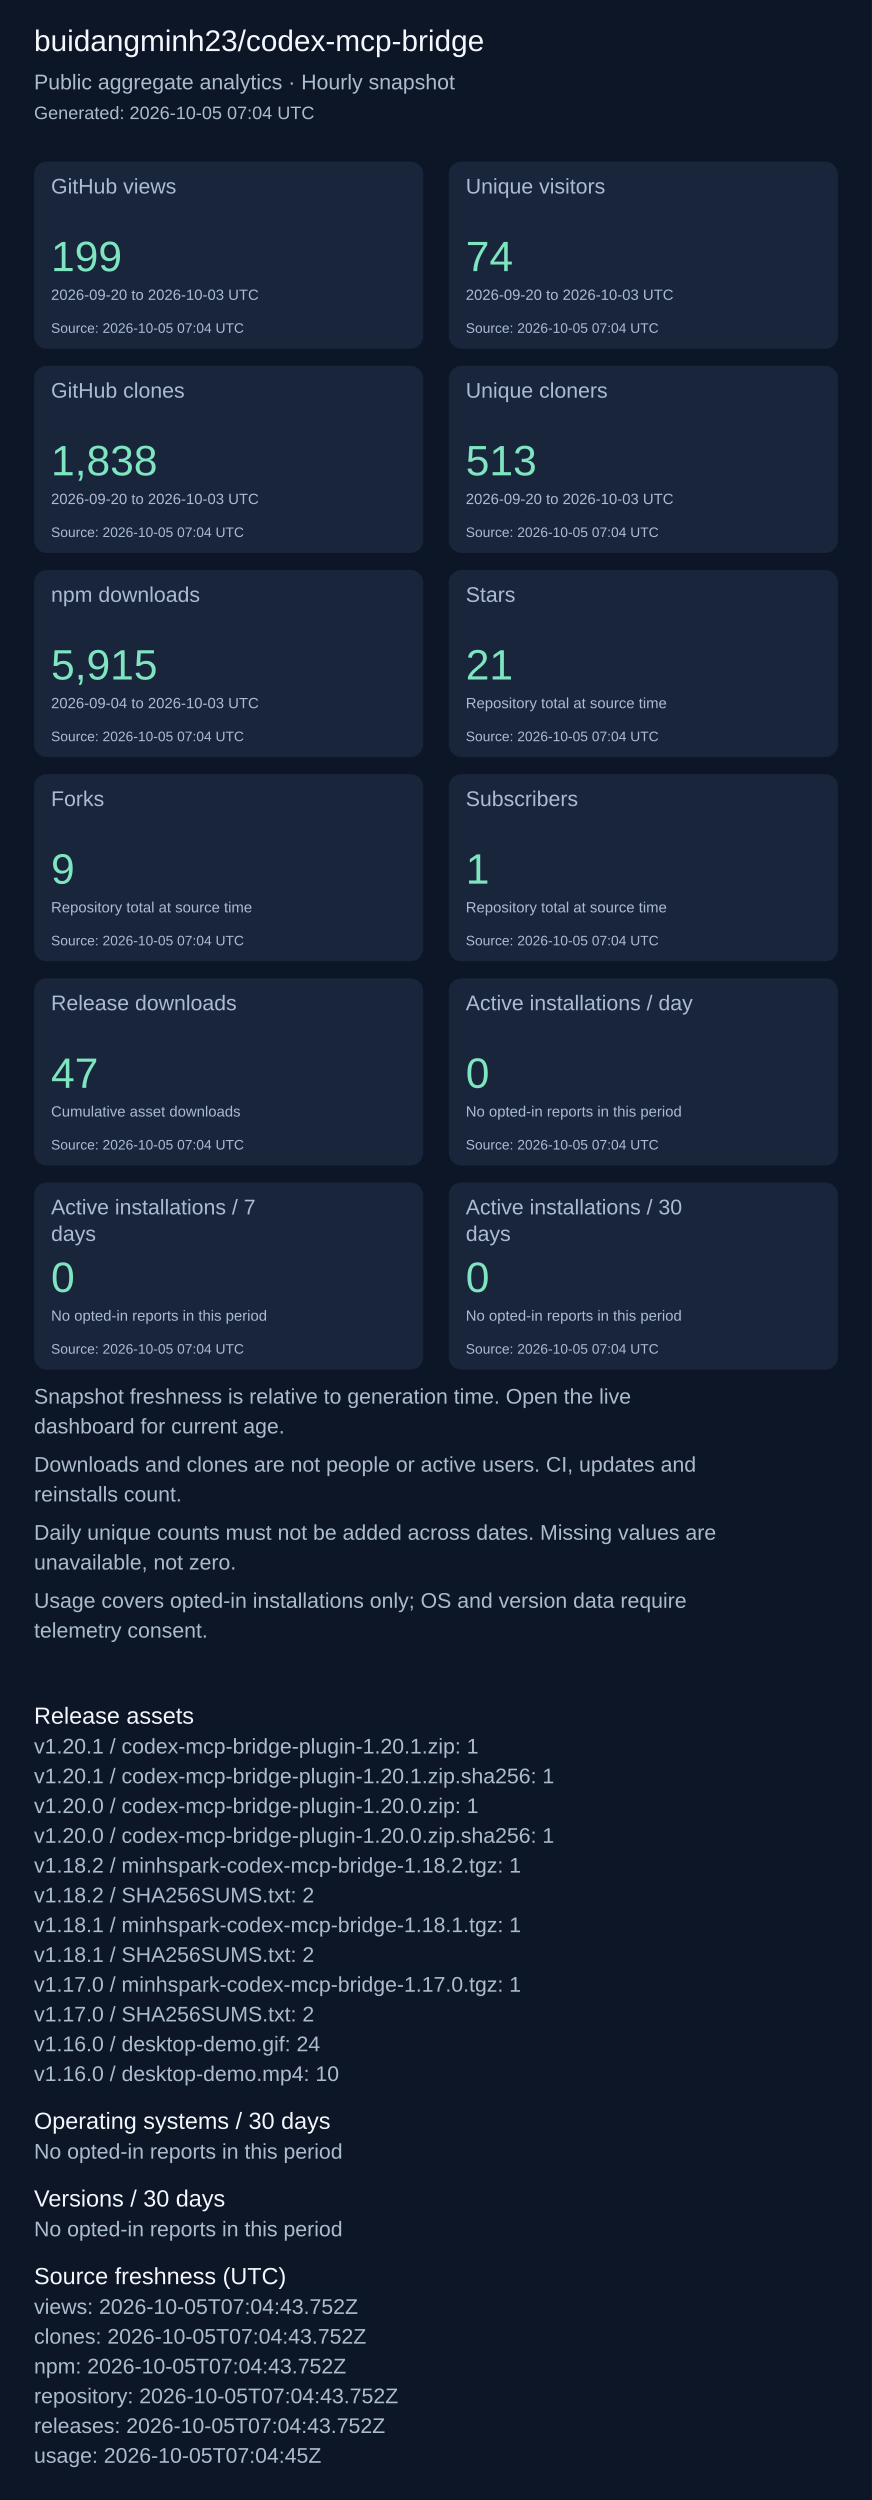
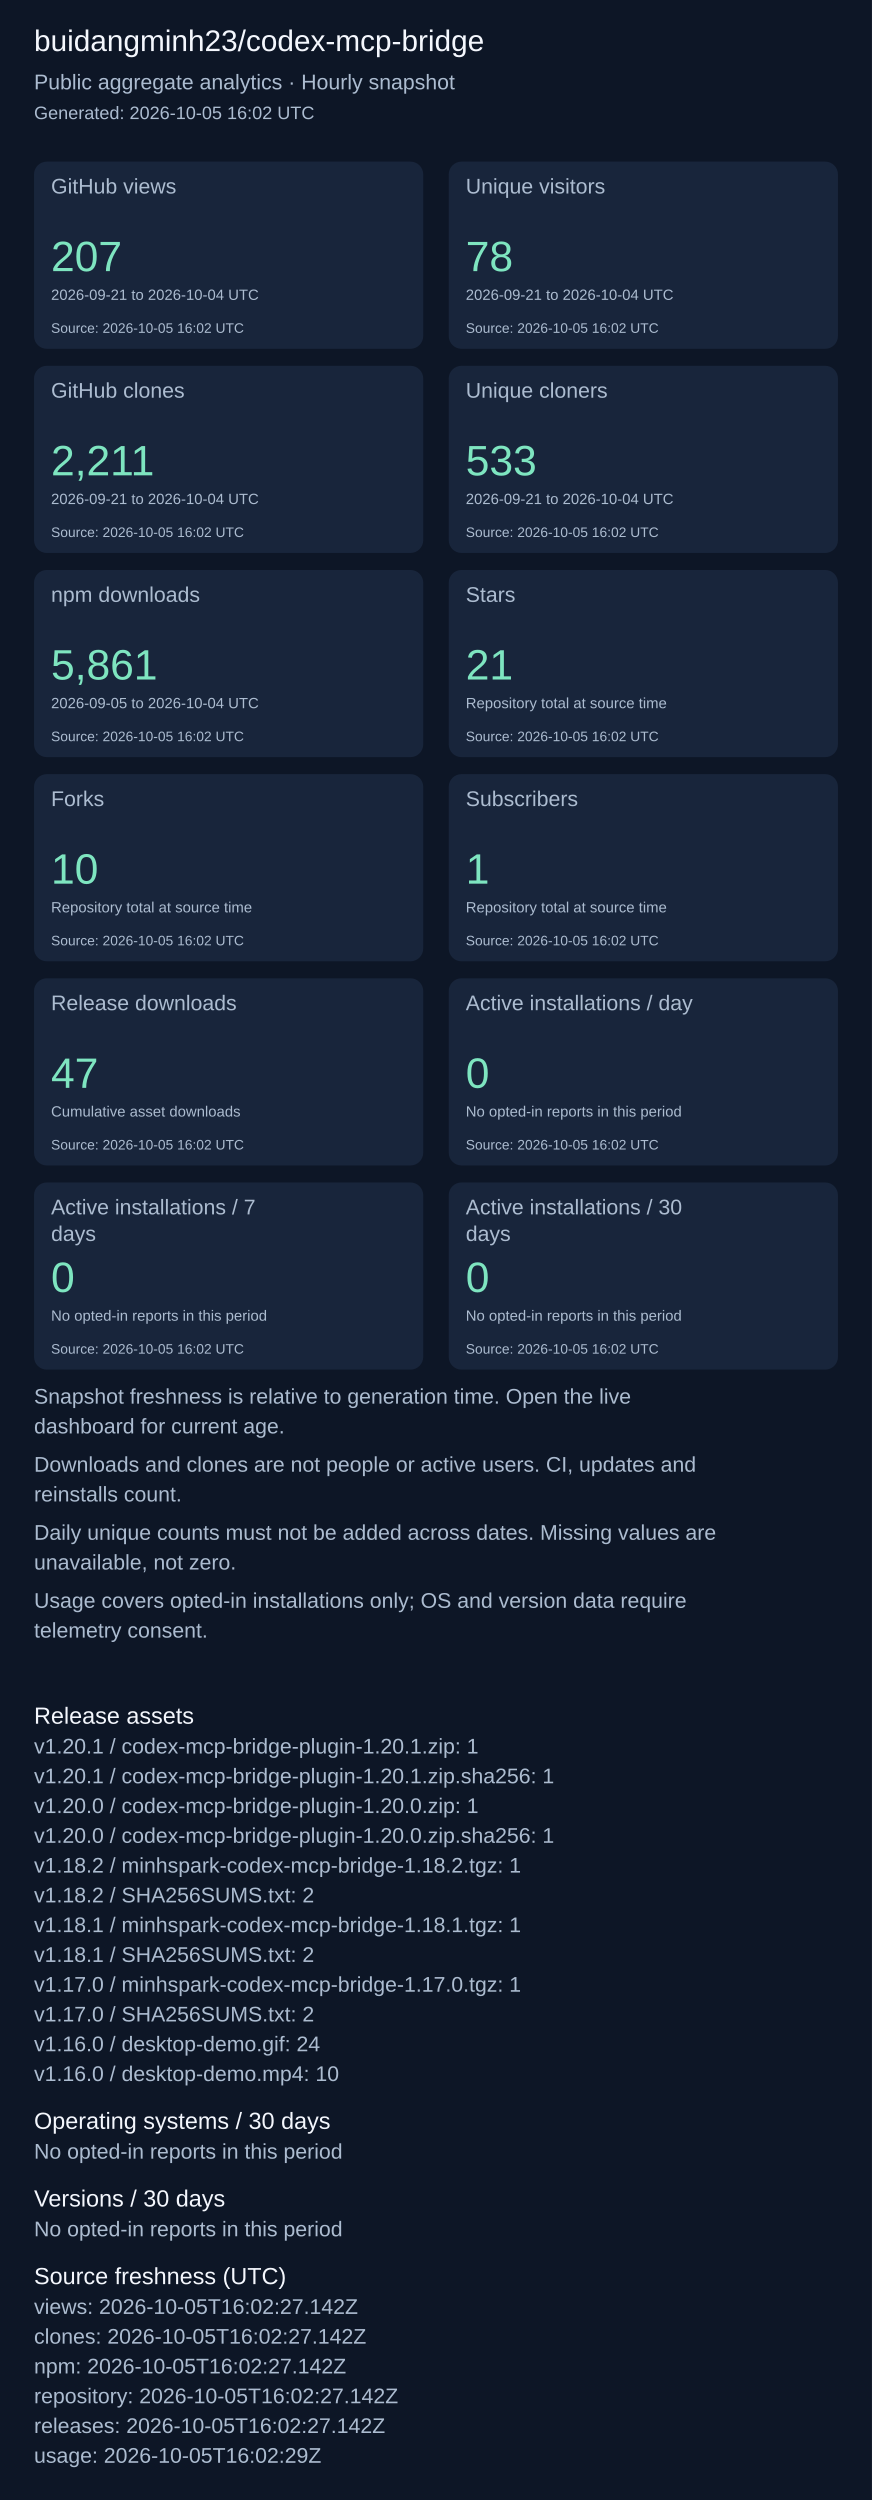
<svg xmlns="http://www.w3.org/2000/svg" width="820" height="2351" viewBox="0 0 820 2351" role="img" aria-label="Repository aggregate analytics">
  <rect width="100%" height="100%" fill="#0d1626" />
  <g font-family="Arial, sans-serif">
    <text x="32" y="48" font-size="28" fill="#f4f7fd">buidangminh23/codex-mcp-bridge</text>
    <text x="32" y="84" font-size="20" fill="#acbcd0">Public aggregate analytics · Hourly snapshot</text>
-     <text x="32" y="112" font-size="17" fill="#acbcd0">Generated: 2026-10-05 07:04 UTC</text>
+     <text x="32" y="112" font-size="17" fill="#acbcd0">Generated: 2026-10-05 16:02 UTC</text>
    <rect x="32" y="152" width="366" height="176" rx="12" fill="#18253b" />
    <text x="48" y="182" font-size="20" fill="#acbcd0">GitHub views</text>
-     <text x="48" y="255" font-size="40" fill="#7ee5c0">199</text>
-     <text x="48" y="282" font-size="14" fill="#acbcd0">2026-09-20 to 2026-10-03 UTC</text>
-     <text x="48" y="313" font-size="13" fill="#acbcd0">Source: 2026-10-05 07:04 UTC</text>
+     <text x="48" y="255" font-size="40" fill="#7ee5c0">207</text>
+     <text x="48" y="282" font-size="14" fill="#acbcd0">2026-09-21 to 2026-10-04 UTC</text>
+     <text x="48" y="313" font-size="13" fill="#acbcd0">Source: 2026-10-05 16:02 UTC</text>
    <rect x="422" y="152" width="366" height="176" rx="12" fill="#18253b" />
    <text x="438" y="182" font-size="20" fill="#acbcd0">Unique visitors</text>
-     <text x="438" y="255" font-size="40" fill="#7ee5c0">74</text>
-     <text x="438" y="282" font-size="14" fill="#acbcd0">2026-09-20 to 2026-10-03 UTC</text>
-     <text x="438" y="313" font-size="13" fill="#acbcd0">Source: 2026-10-05 07:04 UTC</text>
+     <text x="438" y="255" font-size="40" fill="#7ee5c0">78</text>
+     <text x="438" y="282" font-size="14" fill="#acbcd0">2026-09-21 to 2026-10-04 UTC</text>
+     <text x="438" y="313" font-size="13" fill="#acbcd0">Source: 2026-10-05 16:02 UTC</text>
    <rect x="32" y="344" width="366" height="176" rx="12" fill="#18253b" />
    <text x="48" y="374" font-size="20" fill="#acbcd0">GitHub clones</text>
-     <text x="48" y="447" font-size="40" fill="#7ee5c0">1,838</text>
-     <text x="48" y="474" font-size="14" fill="#acbcd0">2026-09-20 to 2026-10-03 UTC</text>
-     <text x="48" y="505" font-size="13" fill="#acbcd0">Source: 2026-10-05 07:04 UTC</text>
+     <text x="48" y="447" font-size="40" fill="#7ee5c0">2,211</text>
+     <text x="48" y="474" font-size="14" fill="#acbcd0">2026-09-21 to 2026-10-04 UTC</text>
+     <text x="48" y="505" font-size="13" fill="#acbcd0">Source: 2026-10-05 16:02 UTC</text>
    <rect x="422" y="344" width="366" height="176" rx="12" fill="#18253b" />
    <text x="438" y="374" font-size="20" fill="#acbcd0">Unique cloners</text>
-     <text x="438" y="447" font-size="40" fill="#7ee5c0">513</text>
-     <text x="438" y="474" font-size="14" fill="#acbcd0">2026-09-20 to 2026-10-03 UTC</text>
-     <text x="438" y="505" font-size="13" fill="#acbcd0">Source: 2026-10-05 07:04 UTC</text>
+     <text x="438" y="447" font-size="40" fill="#7ee5c0">533</text>
+     <text x="438" y="474" font-size="14" fill="#acbcd0">2026-09-21 to 2026-10-04 UTC</text>
+     <text x="438" y="505" font-size="13" fill="#acbcd0">Source: 2026-10-05 16:02 UTC</text>
    <rect x="32" y="536" width="366" height="176" rx="12" fill="#18253b" />
    <text x="48" y="566" font-size="20" fill="#acbcd0">npm downloads</text>
-     <text x="48" y="639" font-size="40" fill="#7ee5c0">5,915</text>
-     <text x="48" y="666" font-size="14" fill="#acbcd0">2026-09-04 to 2026-10-03 UTC</text>
-     <text x="48" y="697" font-size="13" fill="#acbcd0">Source: 2026-10-05 07:04 UTC</text>
+     <text x="48" y="639" font-size="40" fill="#7ee5c0">5,861</text>
+     <text x="48" y="666" font-size="14" fill="#acbcd0">2026-09-05 to 2026-10-04 UTC</text>
+     <text x="48" y="697" font-size="13" fill="#acbcd0">Source: 2026-10-05 16:02 UTC</text>
    <rect x="422" y="536" width="366" height="176" rx="12" fill="#18253b" />
    <text x="438" y="566" font-size="20" fill="#acbcd0">Stars</text>
    <text x="438" y="639" font-size="40" fill="#7ee5c0">21</text>
    <text x="438" y="666" font-size="14" fill="#acbcd0">Repository total at source time</text>
-     <text x="438" y="697" font-size="13" fill="#acbcd0">Source: 2026-10-05 07:04 UTC</text>
+     <text x="438" y="697" font-size="13" fill="#acbcd0">Source: 2026-10-05 16:02 UTC</text>
    <rect x="32" y="728" width="366" height="176" rx="12" fill="#18253b" />
    <text x="48" y="758" font-size="20" fill="#acbcd0">Forks</text>
-     <text x="48" y="831" font-size="40" fill="#7ee5c0">9</text>
+     <text x="48" y="831" font-size="40" fill="#7ee5c0">10</text>
    <text x="48" y="858" font-size="14" fill="#acbcd0">Repository total at source time</text>
-     <text x="48" y="889" font-size="13" fill="#acbcd0">Source: 2026-10-05 07:04 UTC</text>
+     <text x="48" y="889" font-size="13" fill="#acbcd0">Source: 2026-10-05 16:02 UTC</text>
    <rect x="422" y="728" width="366" height="176" rx="12" fill="#18253b" />
    <text x="438" y="758" font-size="20" fill="#acbcd0">Subscribers</text>
    <text x="438" y="831" font-size="40" fill="#7ee5c0">1</text>
    <text x="438" y="858" font-size="14" fill="#acbcd0">Repository total at source time</text>
-     <text x="438" y="889" font-size="13" fill="#acbcd0">Source: 2026-10-05 07:04 UTC</text>
+     <text x="438" y="889" font-size="13" fill="#acbcd0">Source: 2026-10-05 16:02 UTC</text>
    <rect x="32" y="920" width="366" height="176" rx="12" fill="#18253b" />
    <text x="48" y="950" font-size="20" fill="#acbcd0">Release downloads</text>
    <text x="48" y="1023" font-size="40" fill="#7ee5c0">47</text>
    <text x="48" y="1050" font-size="14" fill="#acbcd0">Cumulative asset downloads</text>
-     <text x="48" y="1081" font-size="13" fill="#acbcd0">Source: 2026-10-05 07:04 UTC</text>
+     <text x="48" y="1081" font-size="13" fill="#acbcd0">Source: 2026-10-05 16:02 UTC</text>
    <rect x="422" y="920" width="366" height="176" rx="12" fill="#18253b" />
    <text x="438" y="950" font-size="20" fill="#acbcd0">Active installations / day</text>
    <text x="438" y="1023" font-size="40" fill="#7ee5c0">0</text>
    <text x="438" y="1050" font-size="14" fill="#acbcd0">No opted-in reports in this period</text>
-     <text x="438" y="1081" font-size="13" fill="#acbcd0">Source: 2026-10-05 07:04 UTC</text>
+     <text x="438" y="1081" font-size="13" fill="#acbcd0">Source: 2026-10-05 16:02 UTC</text>
    <rect x="32" y="1112" width="366" height="176" rx="12" fill="#18253b" />
    <text x="48" y="1142" font-size="20" fill="#acbcd0">Active installations / 7</text>
    <text x="48" y="1167" font-size="20" fill="#acbcd0">days</text>
    <text x="48" y="1215" font-size="40" fill="#7ee5c0">0</text>
    <text x="48" y="1242" font-size="14" fill="#acbcd0">No opted-in reports in this period</text>
-     <text x="48" y="1273" font-size="13" fill="#acbcd0">Source: 2026-10-05 07:04 UTC</text>
+     <text x="48" y="1273" font-size="13" fill="#acbcd0">Source: 2026-10-05 16:02 UTC</text>
    <rect x="422" y="1112" width="366" height="176" rx="12" fill="#18253b" />
    <text x="438" y="1142" font-size="20" fill="#acbcd0">Active installations / 30</text>
    <text x="438" y="1167" font-size="20" fill="#acbcd0">days</text>
    <text x="438" y="1215" font-size="40" fill="#7ee5c0">0</text>
    <text x="438" y="1242" font-size="14" fill="#acbcd0">No opted-in reports in this period</text>
-     <text x="438" y="1273" font-size="13" fill="#acbcd0">Source: 2026-10-05 07:04 UTC</text>
+     <text x="438" y="1273" font-size="13" fill="#acbcd0">Source: 2026-10-05 16:02 UTC</text>
    <text x="32" y="1320" font-size="20" fill="#acbcd0">Snapshot freshness is relative to generation time. Open the live</text>
    <text x="32" y="1348" font-size="20" fill="#acbcd0">dashboard for current age.</text>
    <text x="32" y="1384" font-size="20" fill="#acbcd0">Downloads and clones are not people or active users. CI, updates and</text>
    <text x="32" y="1412" font-size="20" fill="#acbcd0">reinstalls count.</text>
    <text x="32" y="1448" font-size="20" fill="#acbcd0">Daily unique counts must not be added across dates. Missing values are</text>
    <text x="32" y="1476" font-size="20" fill="#acbcd0">unavailable, not zero.</text>
    <text x="32" y="1512" font-size="20" fill="#acbcd0">Usage covers opted-in installations only; OS and version data require</text>
    <text x="32" y="1540" font-size="20" fill="#acbcd0">telemetry consent.</text>
    <text x="32" y="1621" font-size="22" fill="#f4f7fd">Release assets</text>
    <text x="32" y="1649" font-size="20" fill="#acbcd0">v1.20.1 / codex-mcp-bridge-plugin-1.20.1.zip: 1</text>
    <text x="32" y="1677" font-size="20" fill="#acbcd0">v1.20.1 / codex-mcp-bridge-plugin-1.20.1.zip.sha256: 1</text>
    <text x="32" y="1705" font-size="20" fill="#acbcd0">v1.20.0 / codex-mcp-bridge-plugin-1.20.0.zip: 1</text>
    <text x="32" y="1733" font-size="20" fill="#acbcd0">v1.20.0 / codex-mcp-bridge-plugin-1.20.0.zip.sha256: 1</text>
    <text x="32" y="1761" font-size="20" fill="#acbcd0">v1.18.2 / minhspark-codex-mcp-bridge-1.18.2.tgz: 1</text>
    <text x="32" y="1789" font-size="20" fill="#acbcd0">v1.18.2 / SHA256SUMS.txt: 2</text>
    <text x="32" y="1817" font-size="20" fill="#acbcd0">v1.18.1 / minhspark-codex-mcp-bridge-1.18.1.tgz: 1</text>
    <text x="32" y="1845" font-size="20" fill="#acbcd0">v1.18.1 / SHA256SUMS.txt: 2</text>
    <text x="32" y="1873" font-size="20" fill="#acbcd0">v1.17.0 / minhspark-codex-mcp-bridge-1.17.0.tgz: 1</text>
    <text x="32" y="1901" font-size="20" fill="#acbcd0">v1.17.0 / SHA256SUMS.txt: 2</text>
    <text x="32" y="1929" font-size="20" fill="#acbcd0">v1.16.0 / desktop-demo.gif: 24</text>
    <text x="32" y="1957" font-size="20" fill="#acbcd0">v1.16.0 / desktop-demo.mp4: 10</text>
    <text x="32" y="2002" font-size="22" fill="#f4f7fd">Operating systems / 30 days</text>
    <text x="32" y="2030" font-size="20" fill="#acbcd0">No opted-in reports in this period</text>
    <text x="32" y="2075" font-size="22" fill="#f4f7fd">Versions / 30 days</text>
    <text x="32" y="2103" font-size="20" fill="#acbcd0">No opted-in reports in this period</text>
    <text x="32" y="2148" font-size="22" fill="#f4f7fd">Source freshness (UTC)</text>
-     <text x="32" y="2176" font-size="20" fill="#acbcd0">views: 2026-10-05T07:04:43.752Z</text>
-     <text x="32" y="2204" font-size="20" fill="#acbcd0">clones: 2026-10-05T07:04:43.752Z</text>
-     <text x="32" y="2232" font-size="20" fill="#acbcd0">npm: 2026-10-05T07:04:43.752Z</text>
-     <text x="32" y="2260" font-size="20" fill="#acbcd0">repository: 2026-10-05T07:04:43.752Z</text>
-     <text x="32" y="2288" font-size="20" fill="#acbcd0">releases: 2026-10-05T07:04:43.752Z</text>
-     <text x="32" y="2316" font-size="20" fill="#acbcd0">usage: 2026-10-05T07:04:45Z</text>
+     <text x="32" y="2176" font-size="20" fill="#acbcd0">views: 2026-10-05T16:02:27.142Z</text>
+     <text x="32" y="2204" font-size="20" fill="#acbcd0">clones: 2026-10-05T16:02:27.142Z</text>
+     <text x="32" y="2232" font-size="20" fill="#acbcd0">npm: 2026-10-05T16:02:27.142Z</text>
+     <text x="32" y="2260" font-size="20" fill="#acbcd0">repository: 2026-10-05T16:02:27.142Z</text>
+     <text x="32" y="2288" font-size="20" fill="#acbcd0">releases: 2026-10-05T16:02:27.142Z</text>
+     <text x="32" y="2316" font-size="20" fill="#acbcd0">usage: 2026-10-05T16:02:29Z</text>
  </g>
</svg>
